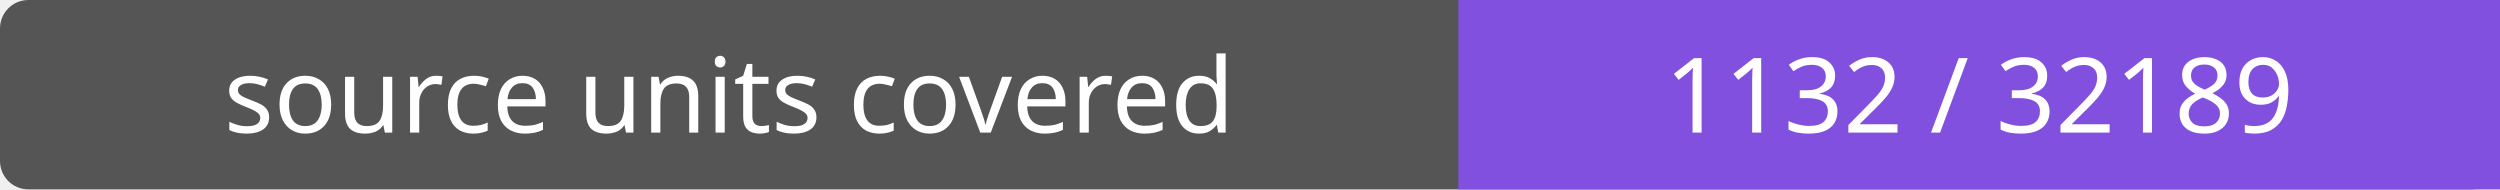
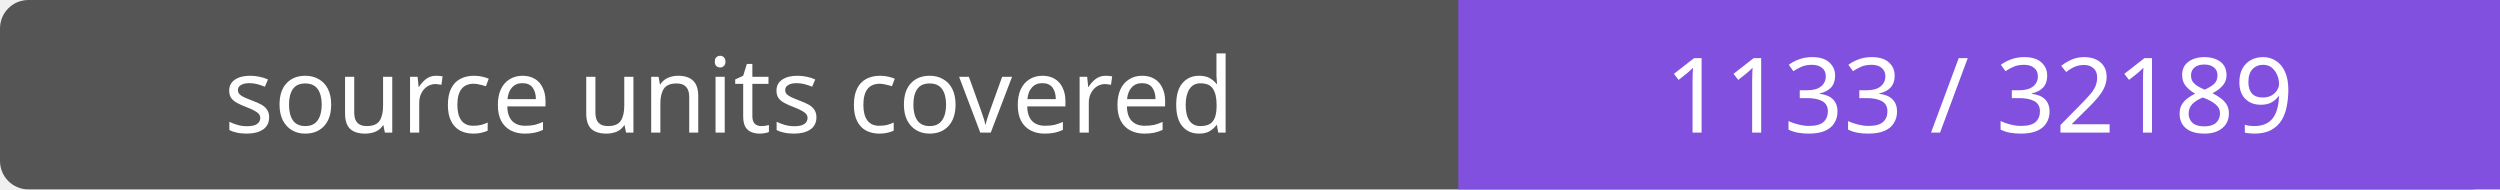
- <svg xmlns="http://www.w3.org/2000/svg" width="264" height="20" role="img" aria-label="source units covered: 1132 / 32189">
+ <svg xmlns="http://www.w3.org/2000/svg" width="264" height="20" role="img" aria-label="source units covered: 1133 / 32189">
  <rect width="264" height="20" rx="3" fill="#555" />
  <path fill="#8250df" d="M154 0h110v20H154z" />
  <g fill="#fff" text-anchor="middle" font-family="Verdana,sans-serif" font-size="11">
    <text x="77.0" y="14">source units covered</text>
-     <text x="209.0" y="14">1132 / 32189</text>
+     <text x="209.0" y="14">1133 / 32189</text>
  </g>
</svg>
